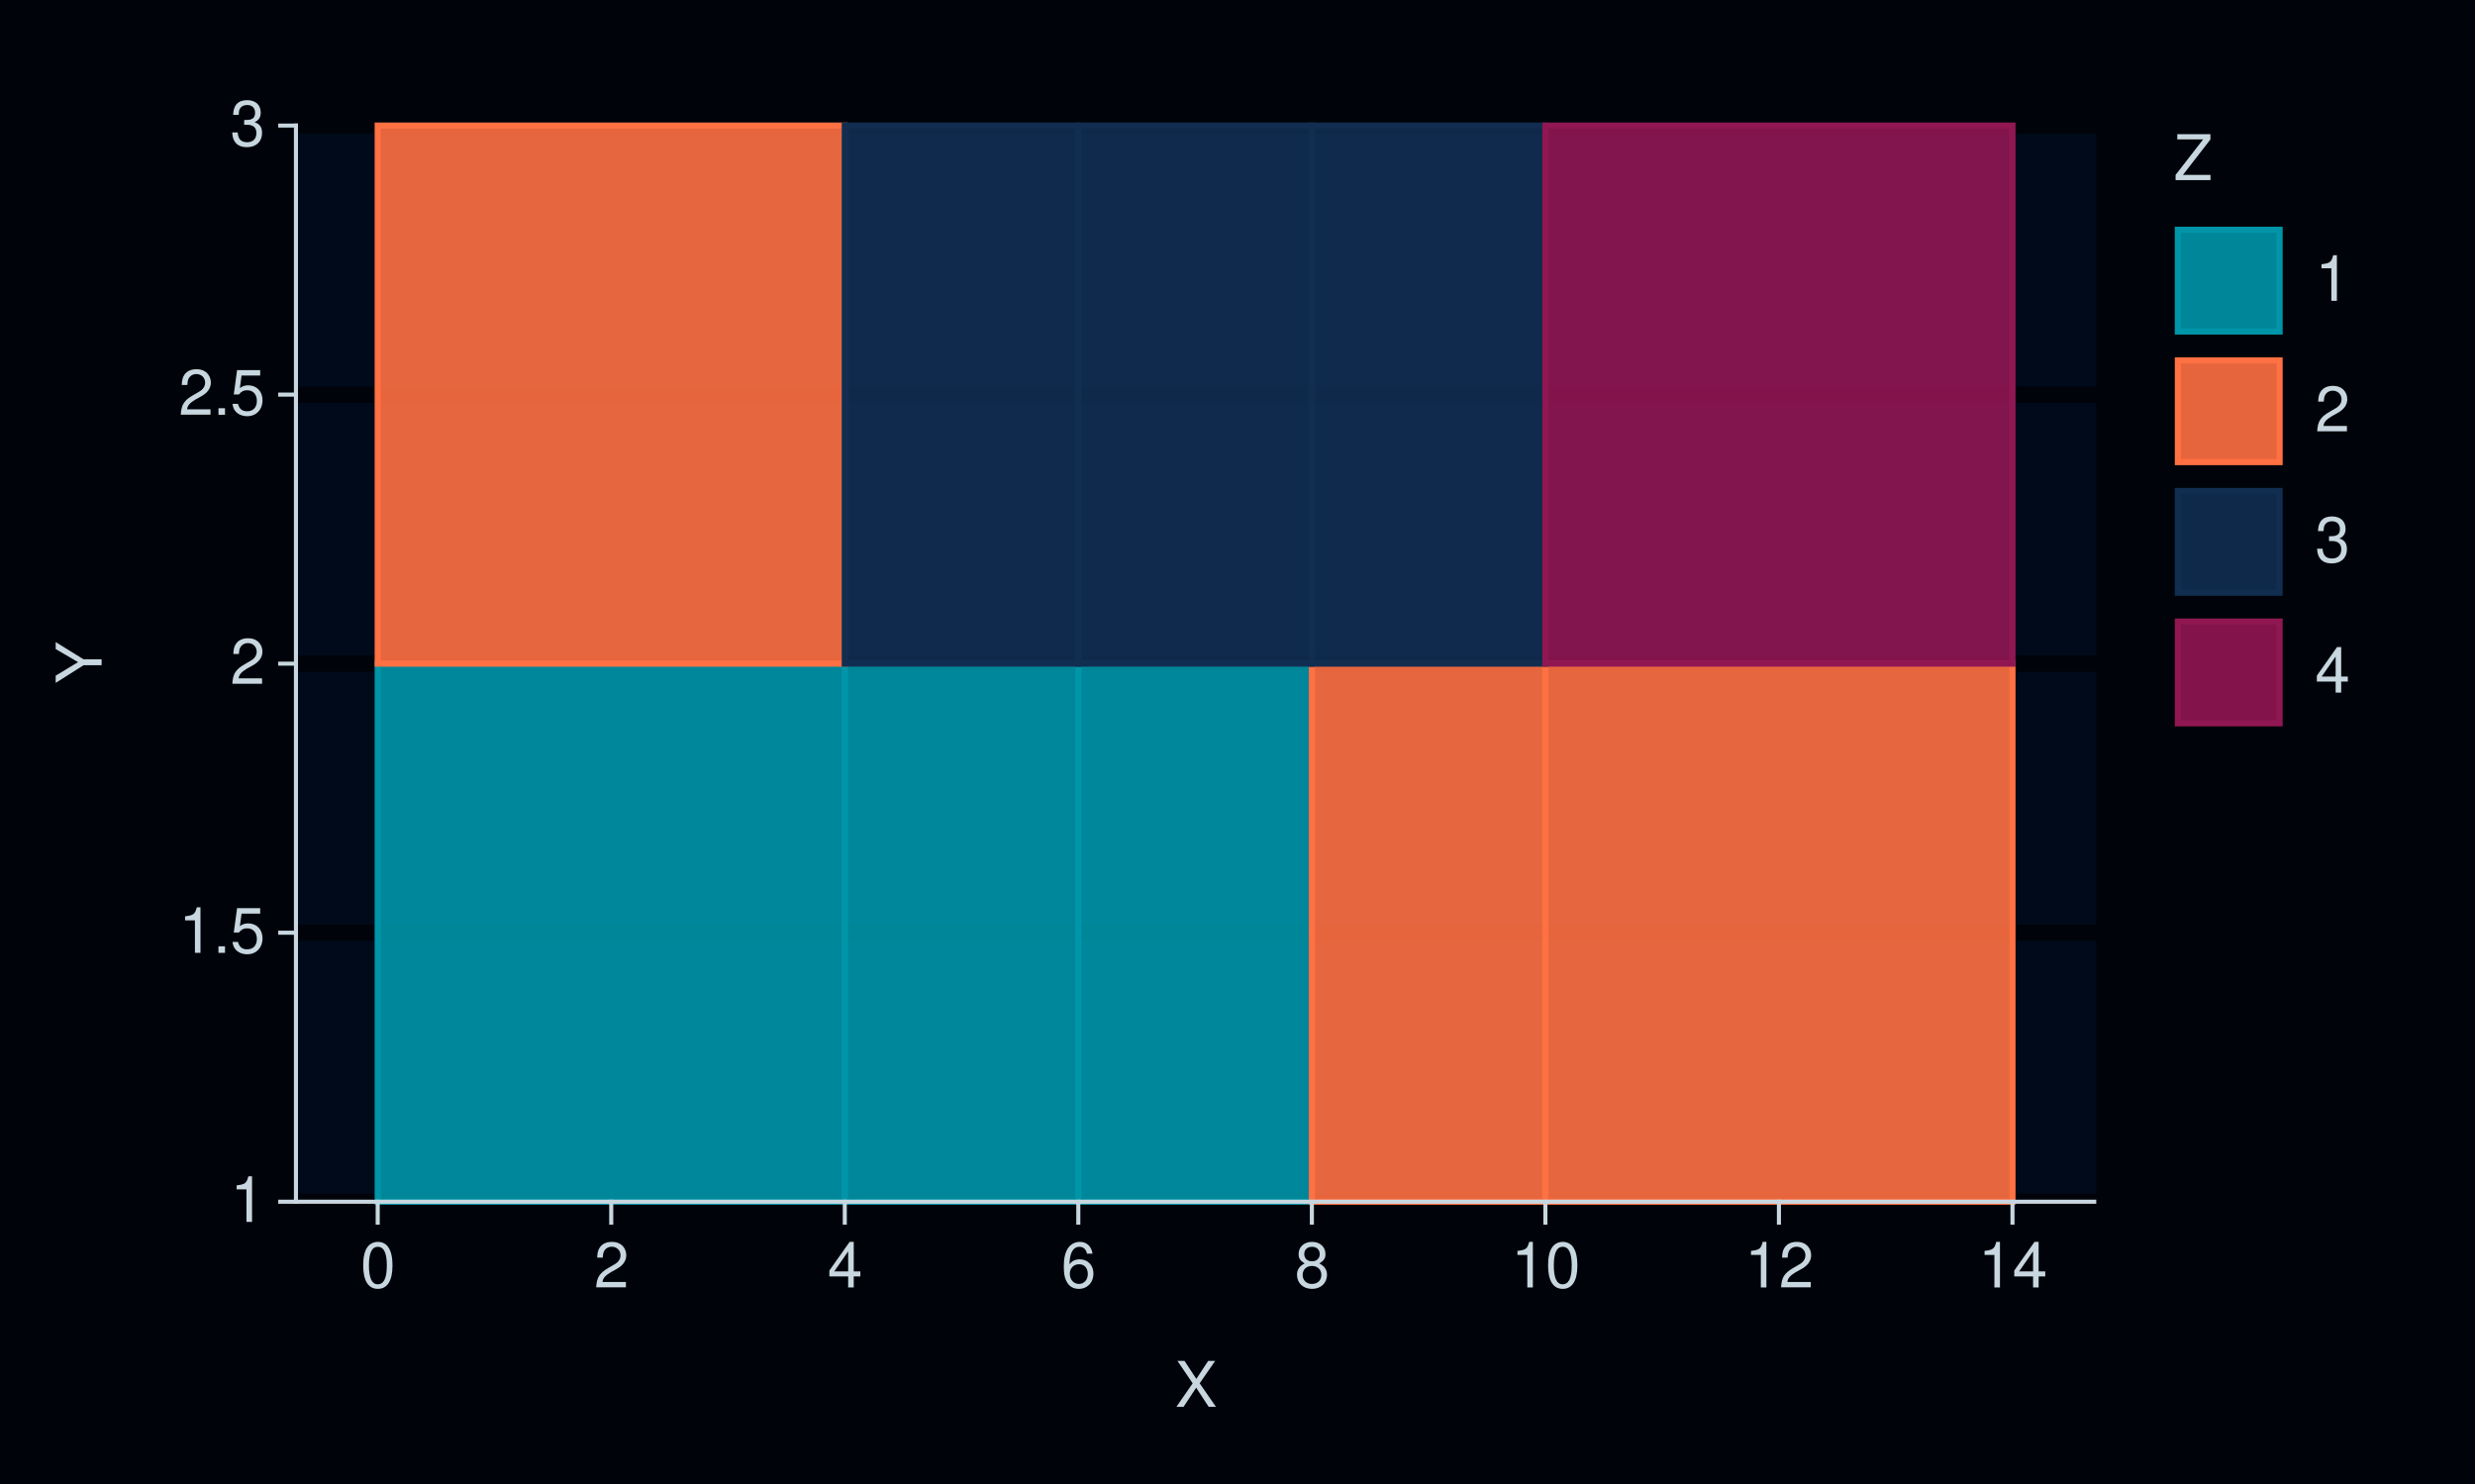
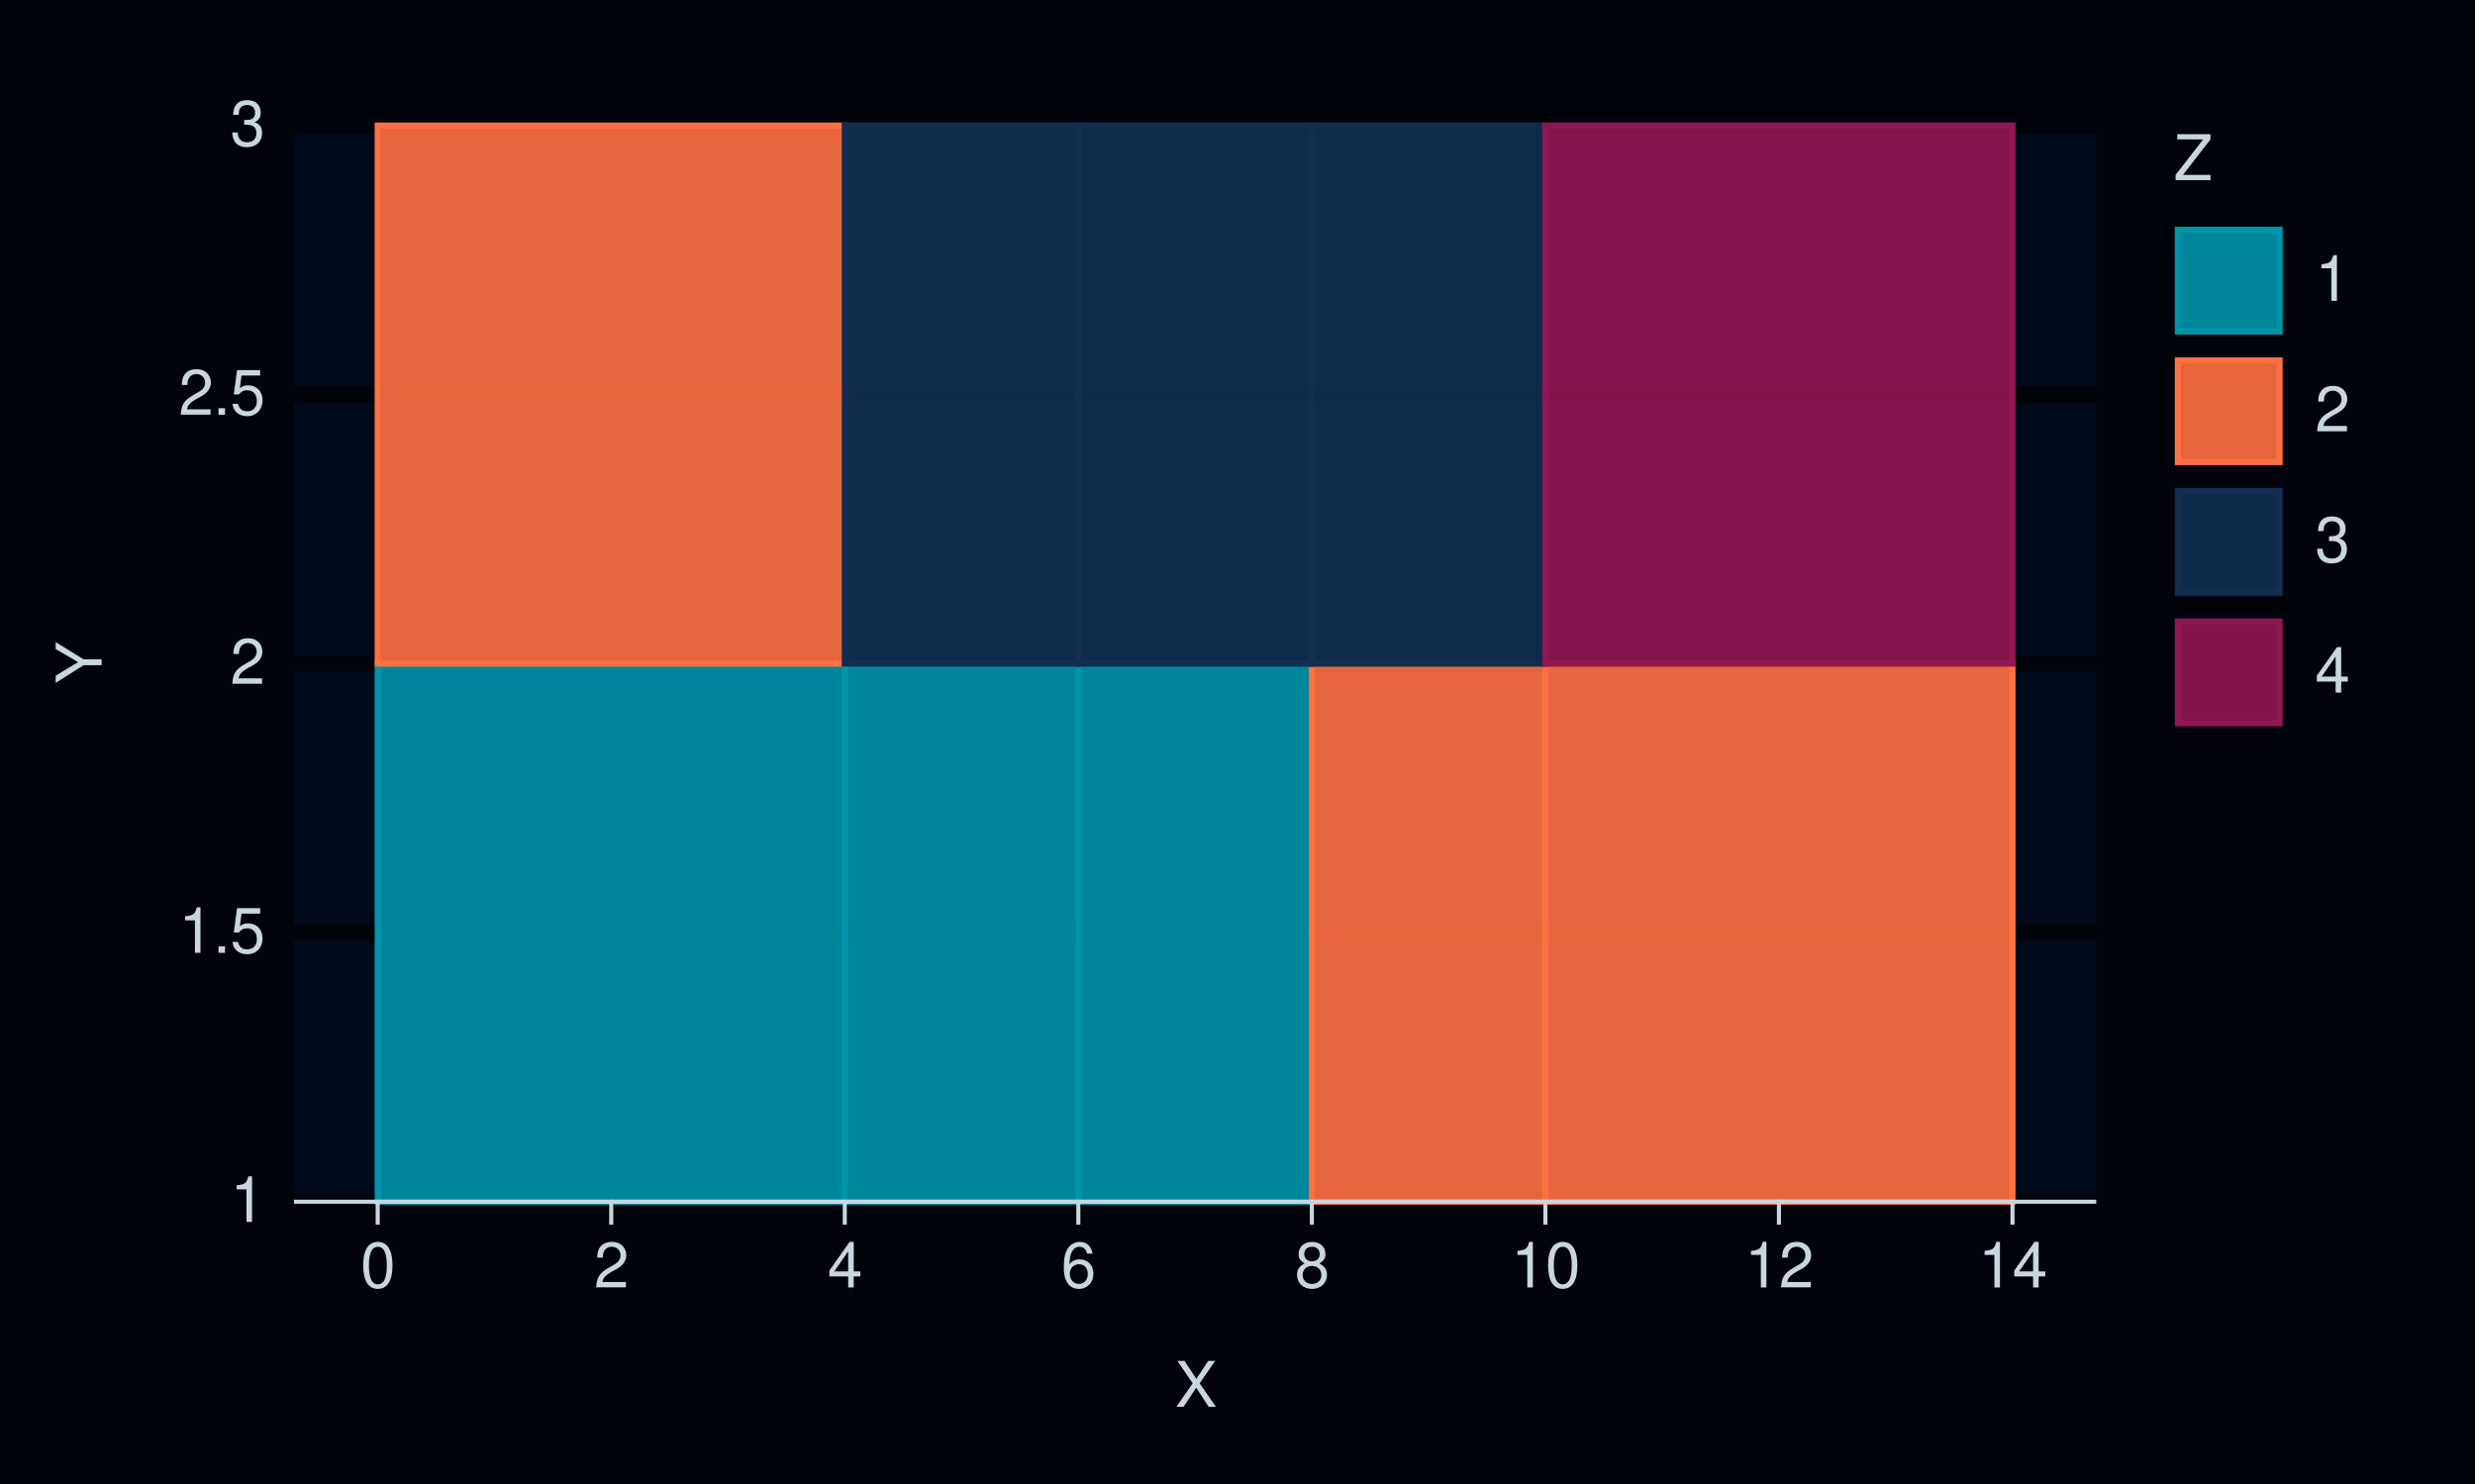
<svg xmlns="http://www.w3.org/2000/svg" xmlns:xlink="http://www.w3.org/1999/xlink" width="432pt" height="259pt" viewBox="0 0 432 259" version="1.1">
  <defs>
    <g>
      <symbol overflow="visible" id="glyph0-0">
        <path style="stroke:none;" d="" />
      </symbol>
      <symbol overflow="visible" id="glyph0-1">
        <path style="stroke:none;" d="M 2.844 -5.672 L 2.844 0 L 3.812 0 L 3.812 -7.953 L 3.172 -7.953 C 2.844 -6.734 2.625 -6.562 1.125 -6.375 L 1.125 -5.672 Z M 2.844 -5.672 " />
      </symbol>
      <symbol overflow="visible" id="glyph0-2">
        <path style="stroke:none;" d="M 2.094 -1.141 L 0.953 -1.141 L 0.953 0 L 2.094 0 Z M 2.094 -1.141 " />
      </symbol>
      <symbol overflow="visible" id="glyph0-3">
        <path style="stroke:none;" d="M 5.234 -7.797 L 1.203 -7.797 L 0.625 -3.547 L 1.516 -3.547 C 1.969 -4.094 2.344 -4.281 2.953 -4.281 C 4 -4.281 4.656 -3.562 4.656 -2.406 C 4.656 -1.281 4 -0.609 2.953 -0.609 C 2.094 -0.609 1.578 -1.031 1.359 -1.906 L 0.391 -1.906 C 0.516 -1.281 0.625 -0.969 0.859 -0.688 C 1.297 -0.094 2.094 0.25 2.969 0.25 C 4.547 0.25 5.641 -0.891 5.641 -2.547 C 5.641 -4.078 4.625 -5.141 3.125 -5.141 C 2.578 -5.141 2.141 -5 1.688 -4.656 L 1.984 -6.844 L 5.234 -6.844 Z M 5.234 -7.797 " />
      </symbol>
      <symbol overflow="visible" id="glyph0-4">
        <path style="stroke:none;" d="M 5.562 -0.953 L 1.469 -0.953 C 1.562 -1.609 1.906 -2.031 2.875 -2.625 L 3.969 -3.234 C 5.062 -3.844 5.625 -4.656 5.625 -5.625 C 5.625 -6.297 5.359 -6.906 4.891 -7.344 C 4.438 -7.75 3.859 -7.953 3.125 -7.953 C 2.141 -7.953 1.391 -7.594 0.969 -6.922 C 0.688 -6.5 0.578 -6 0.547 -5.203 L 1.516 -5.203 C 1.547 -5.734 1.609 -6.062 1.75 -6.328 C 2 -6.812 2.516 -7.109 3.094 -7.109 C 3.969 -7.109 4.625 -6.469 4.625 -5.609 C 4.625 -4.969 4.266 -4.422 3.578 -4.031 L 2.562 -3.438 C 0.938 -2.5 0.469 -1.75 0.375 -0.016 L 5.562 -0.016 Z M 5.562 -0.953 " />
      </symbol>
      <symbol overflow="visible" id="glyph0-5">
        <path style="stroke:none;" d="M 2.438 -3.656 L 2.953 -3.656 C 4.016 -3.656 4.578 -3.172 4.578 -2.219 C 4.578 -1.203 3.969 -0.609 2.969 -0.609 C 1.906 -0.609 1.391 -1.141 1.312 -2.312 L 0.359 -2.312 C 0.391 -1.672 0.5 -1.25 0.688 -0.906 C 1.094 -0.125 1.859 0.25 2.922 0.25 C 4.531 0.25 5.562 -0.719 5.562 -2.219 C 5.562 -3.234 5.188 -3.781 4.25 -4.109 C 4.969 -4.406 5.328 -4.969 5.328 -5.766 C 5.328 -7.125 4.438 -7.953 2.953 -7.953 C 1.391 -7.953 0.547 -7.078 0.516 -5.391 L 1.484 -5.391 C 1.5 -5.875 1.547 -6.156 1.656 -6.391 C 1.875 -6.844 2.359 -7.109 2.969 -7.109 C 3.828 -7.109 4.344 -6.594 4.344 -5.734 C 4.344 -5.172 4.141 -4.828 3.719 -4.641 C 3.453 -4.531 3.109 -4.484 2.438 -4.484 Z M 2.438 -3.656 " />
      </symbol>
      <symbol overflow="visible" id="glyph0-6">
        <path style="stroke:none;" d="M 3.031 -7.953 C 2.297 -7.953 1.641 -7.625 1.234 -7.078 C 0.719 -6.375 0.469 -5.328 0.469 -3.844 C 0.469 -1.172 1.359 0.25 3.031 0.25 C 4.672 0.25 5.578 -1.172 5.578 -3.781 C 5.578 -5.328 5.328 -6.359 4.812 -7.078 C 4.406 -7.641 3.766 -7.953 3.031 -7.953 Z M 3.031 -7.094 C 4.062 -7.094 4.594 -6.031 4.594 -3.875 C 4.594 -1.609 4.078 -0.547 3 -0.547 C 1.984 -0.547 1.469 -1.656 1.469 -3.844 C 1.469 -6.031 1.984 -7.094 3.031 -7.094 Z M 3.031 -7.094 " />
      </symbol>
      <symbol overflow="visible" id="glyph0-7">
        <path style="stroke:none;" d="M 3.594 -1.922 L 3.594 0 L 4.562 0 L 4.562 -1.922 L 5.719 -1.922 L 5.719 -2.797 L 4.562 -2.797 L 4.562 -7.953 L 3.844 -7.953 L 0.312 -2.953 L 0.312 -1.922 Z M 3.594 -2.797 L 1.156 -2.797 L 3.594 -6.297 Z M 3.594 -2.797 " />
      </symbol>
      <symbol overflow="visible" id="glyph0-8">
        <path style="stroke:none;" d="M 5.484 -5.891 C 5.297 -7.188 4.453 -7.953 3.266 -7.953 C 2.406 -7.953 1.641 -7.531 1.172 -6.812 C 0.688 -6.031 0.469 -5.078 0.469 -3.625 C 0.469 -2.281 0.656 -1.438 1.141 -0.734 C 1.547 -0.094 2.234 0.25 3.094 0.25 C 4.578 0.25 5.641 -0.859 5.641 -2.406 C 5.641 -3.875 4.656 -4.906 3.25 -4.906 C 2.484 -4.906 1.875 -4.625 1.469 -4.031 C 1.469 -6 2.094 -7.094 3.203 -7.094 C 3.891 -7.094 4.359 -6.656 4.516 -5.891 Z M 3.141 -4.047 C 4.062 -4.047 4.656 -3.391 4.656 -2.328 C 4.656 -1.328 4 -0.609 3.109 -0.609 C 2.203 -0.609 1.516 -1.359 1.516 -2.375 C 1.516 -3.359 2.172 -4.047 3.141 -4.047 Z M 3.141 -4.047 " />
      </symbol>
      <symbol overflow="visible" id="glyph0-9">
        <path style="stroke:none;" d="M 4.297 -4.188 C 5.109 -4.688 5.375 -5.078 5.375 -5.828 C 5.375 -7.078 4.406 -7.953 3.031 -7.953 C 1.656 -7.953 0.688 -7.078 0.688 -5.844 C 0.688 -5.078 0.938 -4.703 1.734 -4.188 C 0.844 -3.734 0.406 -3.094 0.406 -2.219 C 0.406 -0.766 1.469 0.25 3.031 0.25 C 4.562 0.25 5.641 -0.766 5.641 -2.219 C 5.641 -3.094 5.203 -3.734 4.297 -4.188 Z M 3.031 -7.094 C 3.844 -7.094 4.375 -6.594 4.375 -5.812 C 4.375 -5.062 3.844 -4.562 3.031 -4.562 C 2.203 -4.562 1.672 -5.062 1.672 -5.828 C 1.672 -6.594 2.203 -7.094 3.031 -7.094 Z M 3.031 -3.75 C 4 -3.75 4.656 -3.109 4.656 -2.188 C 4.656 -1.234 4 -0.609 3 -0.609 C 2.062 -0.609 1.391 -1.25 1.391 -2.172 C 1.391 -3.125 2.047 -3.75 3.031 -3.75 Z M 3.031 -3.75 " />
      </symbol>
      <symbol overflow="visible" id="glyph0-10">
        <path style="stroke:none;" d="M 4.297 -4.109 L 7 -8.016 L 5.781 -8.016 L 3.719 -4.875 L 1.656 -8.016 L 0.422 -8.016 L 3.078 -4.109 L 0.234 0 L 1.484 0 L 3.688 -3.344 L 5.875 0 L 7.141 0 Z M 4.297 -4.109 " />
      </symbol>
      <symbol overflow="visible" id="glyph0-11">
        <path style="stroke:none;" d="M 6.391 -8.016 L 0.609 -8.016 L 0.609 -7.109 L 5.125 -7.109 L 0.312 -0.906 L 0.312 0 L 6.406 0 L 6.406 -0.906 L 1.594 -0.906 L 6.391 -7.094 Z M 6.391 -8.016 " />
      </symbol>
      <symbol overflow="visible" id="glyph1-0">
        <path style="stroke:none;" d="" />
      </symbol>
      <symbol overflow="visible" id="glyph1-1">
        <path style="stroke:none;" d="M -3.141 -4.25 L -8.016 -7.266 L -8.016 -6.047 L -4.109 -3.766 L -8.016 -1.406 L -8.016 -0.141 L -3.141 -3.234 L 0 -3.234 L 0 -4.25 Z M -3.141 -4.25 " />
      </symbol>
    </g>
  </defs>
  <g id="surface327">
    <rect x="0" y="0" width="432" height="259" style="fill:rgb(0%,1.569%,3.922%);fill-opacity:1;stroke:none;" />
    <path style="fill:none;stroke-width:0.711;stroke-linecap:round;stroke-linejoin:round;stroke:rgb(0%,1.569%,3.922%);stroke-opacity:1;stroke-miterlimit:10;" d="M 0 259 L 432 259 L 432 0 L 0 0 Z M 0 259 " />
    <path style="fill-rule:nonzero;fill:rgb(0.392%,3.922%,10.196%);fill-opacity:1;stroke-width:0.711;stroke-linecap:round;stroke-linejoin:round;stroke:rgb(0.392%,3.922%,10.196%);stroke-opacity:1;stroke-miterlimit:10;" d="M 51.656 209.758 L 365.535 209.758 L 365.535 21.918 L 51.656 21.918 Z M 51.656 209.758 " />
    <path style="fill:none;stroke-width:2.845;stroke-linecap:square;stroke-linejoin:round;stroke:rgb(0%,1.569%,3.922%);stroke-opacity:1;stroke-miterlimit:10;" d="M 51.656 209.758 L 365.535 209.758 " />
    <path style="fill:none;stroke-width:2.845;stroke-linecap:square;stroke-linejoin:round;stroke:rgb(0%,1.569%,3.922%);stroke-opacity:1;stroke-miterlimit:10;" d="M 51.656 162.797 L 365.535 162.797 " />
    <path style="fill:none;stroke-width:2.845;stroke-linecap:square;stroke-linejoin:round;stroke:rgb(0%,1.569%,3.922%);stroke-opacity:1;stroke-miterlimit:10;" d="M 51.656 115.84 L 365.535 115.84 " />
    <path style="fill:none;stroke-width:2.845;stroke-linecap:square;stroke-linejoin:round;stroke:rgb(0%,1.569%,3.922%);stroke-opacity:1;stroke-miterlimit:10;" d="M 51.656 68.879 L 365.535 68.879 " />
    <path style="fill:none;stroke-width:2.845;stroke-linecap:square;stroke-linejoin:round;stroke:rgb(0%,1.569%,3.922%);stroke-opacity:1;stroke-miterlimit:10;" d="M 51.656 21.918 L 365.535 21.918 " />
    <path style="fill-rule:nonzero;fill:rgb(0%,58.431%,65.882%);fill-opacity:0.902;stroke-width:1.067;stroke-linecap:butt;stroke-linejoin:miter;stroke:rgb(0%,58.431%,65.882%);stroke-opacity:1;stroke-miterlimit:10;" d="M 65.926 209.758 L 147.453 209.758 L 147.453 115.836 L 65.926 115.836 Z M 65.926 209.758 " />
    <path style="fill-rule:nonzero;fill:rgb(0%,58.431%,65.882%);fill-opacity:0.902;stroke-width:1.067;stroke-linecap:butt;stroke-linejoin:miter;stroke:rgb(0%,58.431%,65.882%);stroke-opacity:1;stroke-miterlimit:10;" d="M 147.453 209.758 L 188.215 209.758 L 188.215 115.836 L 147.453 115.836 Z M 147.453 209.758 " />
    <path style="fill-rule:nonzero;fill:rgb(0%,58.431%,65.882%);fill-opacity:0.902;stroke-width:1.067;stroke-linecap:butt;stroke-linejoin:miter;stroke:rgb(0%,58.431%,65.882%);stroke-opacity:1;stroke-miterlimit:10;" d="M 188.215 209.758 L 228.977 209.758 L 228.977 115.836 L 188.215 115.836 Z M 188.215 209.758 " />
    <path style="fill-rule:nonzero;fill:rgb(100%,43.922%,26.275%);fill-opacity:0.902;stroke-width:1.067;stroke-linecap:butt;stroke-linejoin:miter;stroke:rgb(100%,43.922%,26.275%);stroke-opacity:1;stroke-miterlimit:10;" d="M 228.98 209.758 L 269.742 209.758 L 269.742 115.836 L 228.98 115.836 Z M 228.98 209.758 " />
    <path style="fill-rule:nonzero;fill:rgb(100%,43.922%,26.275%);fill-opacity:0.902;stroke-width:1.067;stroke-linecap:butt;stroke-linejoin:miter;stroke:rgb(100%,43.922%,26.275%);stroke-opacity:1;stroke-miterlimit:10;" d="M 269.742 209.758 L 351.27 209.758 L 351.27 115.836 L 269.742 115.836 Z M 269.742 209.758 " />
    <path style="fill-rule:nonzero;fill:rgb(100%,43.922%,26.275%);fill-opacity:0.902;stroke-width:1.067;stroke-linecap:butt;stroke-linejoin:miter;stroke:rgb(100%,43.922%,26.275%);stroke-opacity:1;stroke-miterlimit:10;" d="M 65.926 115.84 L 147.453 115.84 L 147.453 21.918 L 65.926 21.918 Z M 65.926 115.84 " />
    <path style="fill-rule:nonzero;fill:rgb(6.667%,18.039%,31.765%);fill-opacity:0.902;stroke-width:1.067;stroke-linecap:butt;stroke-linejoin:miter;stroke:rgb(6.667%,18.039%,31.765%);stroke-opacity:1;stroke-miterlimit:10;" d="M 147.453 115.84 L 188.215 115.84 L 188.215 21.918 L 147.453 21.918 Z M 147.453 115.84 " />
    <path style="fill-rule:nonzero;fill:rgb(6.667%,18.039%,31.765%);fill-opacity:0.902;stroke-width:1.067;stroke-linecap:butt;stroke-linejoin:miter;stroke:rgb(6.667%,18.039%,31.765%);stroke-opacity:1;stroke-miterlimit:10;" d="M 188.215 115.84 L 228.977 115.84 L 228.977 21.918 L 188.215 21.918 Z M 188.215 115.84 " />
    <path style="fill-rule:nonzero;fill:rgb(6.667%,18.039%,31.765%);fill-opacity:0.902;stroke-width:1.067;stroke-linecap:butt;stroke-linejoin:miter;stroke:rgb(6.667%,18.039%,31.765%);stroke-opacity:1;stroke-miterlimit:10;" d="M 228.98 115.84 L 269.742 115.84 L 269.742 21.918 L 228.98 21.918 Z M 228.98 115.84 " />
    <path style="fill-rule:nonzero;fill:rgb(56.471%,9.02%,32.157%);fill-opacity:0.902;stroke-width:1.067;stroke-linecap:butt;stroke-linejoin:miter;stroke:rgb(56.471%,9.02%,32.157%);stroke-opacity:1;stroke-miterlimit:10;" d="M 269.742 115.84 L 351.27 115.84 L 351.27 21.918 L 269.742 21.918 Z M 269.742 115.84 " />
-     <path style="fill:none;stroke-width:0.711;stroke-linecap:square;stroke-linejoin:round;stroke:rgb(78.431%,84.314%,87.451%);stroke-opacity:1;stroke-miterlimit:10;" d="M 51.656 209.758 L 51.656 21.918 " />
    <g style="fill:rgb(78.431%,84.314%,87.451%);fill-opacity:1;">
      <use xlink:href="#glyph0-1" x="40.18" y="213.276" />
    </g>
    <g style="fill:rgb(78.431%,84.314%,87.451%);fill-opacity:1;">
      <use xlink:href="#glyph0-1" x="31.18" y="166.315" />
      <use xlink:href="#glyph0-2" x="37.18" y="166.315" />
      <use xlink:href="#glyph0-3" x="40.18" y="166.315" />
    </g>
    <g style="fill:rgb(78.431%,84.314%,87.451%);fill-opacity:1;">
      <use xlink:href="#glyph0-4" x="40.18" y="119.358" />
    </g>
    <g style="fill:rgb(78.431%,84.314%,87.451%);fill-opacity:1;">
      <use xlink:href="#glyph0-4" x="31.18" y="72.397" />
      <use xlink:href="#glyph0-2" x="37.18" y="72.397" />
      <use xlink:href="#glyph0-3" x="40.18" y="72.397" />
    </g>
    <g style="fill:rgb(78.431%,84.314%,87.451%);fill-opacity:1;">
      <use xlink:href="#glyph0-5" x="40.18" y="25.437" />
    </g>
-     <path style="fill:none;stroke-width:0.711;stroke-linecap:square;stroke-linejoin:round;stroke:rgb(78.431%,84.314%,87.451%);stroke-opacity:1;stroke-miterlimit:10;" d="M 48.918 209.758 L 51.656 209.758 " />
-     <path style="fill:none;stroke-width:0.711;stroke-linecap:square;stroke-linejoin:round;stroke:rgb(78.431%,84.314%,87.451%);stroke-opacity:1;stroke-miterlimit:10;" d="M 48.918 162.797 L 51.656 162.797 " />
-     <path style="fill:none;stroke-width:0.711;stroke-linecap:square;stroke-linejoin:round;stroke:rgb(78.431%,84.314%,87.451%);stroke-opacity:1;stroke-miterlimit:10;" d="M 48.918 115.84 L 51.656 115.84 " />
-     <path style="fill:none;stroke-width:0.711;stroke-linecap:square;stroke-linejoin:round;stroke:rgb(78.431%,84.314%,87.451%);stroke-opacity:1;stroke-miterlimit:10;" d="M 48.918 68.879 L 51.656 68.879 " />
-     <path style="fill:none;stroke-width:0.711;stroke-linecap:square;stroke-linejoin:round;stroke:rgb(78.431%,84.314%,87.451%);stroke-opacity:1;stroke-miterlimit:10;" d="M 48.918 21.918 L 51.656 21.918 " />
    <path style="fill:none;stroke-width:0.711;stroke-linecap:square;stroke-linejoin:round;stroke:rgb(78.431%,84.314%,87.451%);stroke-opacity:1;stroke-miterlimit:10;" d="M 51.656 209.758 L 365.535 209.758 " />
    <path style="fill:none;stroke-width:0.711;stroke-linecap:square;stroke-linejoin:round;stroke:rgb(78.431%,84.314%,87.451%);stroke-opacity:1;stroke-miterlimit:10;" d="M 65.926 213.41 L 65.926 209.758 " />
    <path style="fill:none;stroke-width:0.711;stroke-linecap:square;stroke-linejoin:round;stroke:rgb(78.431%,84.314%,87.451%);stroke-opacity:1;stroke-miterlimit:10;" d="M 106.688 213.41 L 106.688 209.758 " />
    <path style="fill:none;stroke-width:0.711;stroke-linecap:square;stroke-linejoin:round;stroke:rgb(78.431%,84.314%,87.451%);stroke-opacity:1;stroke-miterlimit:10;" d="M 147.453 213.41 L 147.453 209.758 " />
    <path style="fill:none;stroke-width:0.711;stroke-linecap:square;stroke-linejoin:round;stroke:rgb(78.431%,84.314%,87.451%);stroke-opacity:1;stroke-miterlimit:10;" d="M 188.215 213.41 L 188.215 209.758 " />
    <path style="fill:none;stroke-width:0.711;stroke-linecap:square;stroke-linejoin:round;stroke:rgb(78.431%,84.314%,87.451%);stroke-opacity:1;stroke-miterlimit:10;" d="M 228.98 213.41 L 228.98 209.758 " />
    <path style="fill:none;stroke-width:0.711;stroke-linecap:square;stroke-linejoin:round;stroke:rgb(78.431%,84.314%,87.451%);stroke-opacity:1;stroke-miterlimit:10;" d="M 269.742 213.41 L 269.742 209.758 " />
    <path style="fill:none;stroke-width:0.711;stroke-linecap:square;stroke-linejoin:round;stroke:rgb(78.431%,84.314%,87.451%);stroke-opacity:1;stroke-miterlimit:10;" d="M 310.504 213.41 L 310.504 209.758 " />
    <path style="fill:none;stroke-width:0.711;stroke-linecap:square;stroke-linejoin:round;stroke:rgb(78.431%,84.314%,87.451%);stroke-opacity:1;stroke-miterlimit:10;" d="M 351.27 213.41 L 351.27 209.758 " />
    <g style="fill:rgb(78.431%,84.314%,87.451%);fill-opacity:1;">
      <use xlink:href="#glyph0-6" x="62.926" y="224.718" />
    </g>
    <g style="fill:rgb(78.431%,84.314%,87.451%);fill-opacity:1;">
      <use xlink:href="#glyph0-4" x="103.688" y="224.718" />
    </g>
    <g style="fill:rgb(78.431%,84.314%,87.451%);fill-opacity:1;">
      <use xlink:href="#glyph0-7" x="144.453" y="224.718" />
    </g>
    <g style="fill:rgb(78.431%,84.314%,87.451%);fill-opacity:1;">
      <use xlink:href="#glyph0-8" x="185.215" y="224.718" />
    </g>
    <g style="fill:rgb(78.431%,84.314%,87.451%);fill-opacity:1;">
      <use xlink:href="#glyph0-9" x="225.98" y="224.718" />
    </g>
    <g style="fill:rgb(78.431%,84.314%,87.451%);fill-opacity:1;">
      <use xlink:href="#glyph0-1" x="263.742" y="224.718" />
      <use xlink:href="#glyph0-6" x="269.742" y="224.718" />
    </g>
    <g style="fill:rgb(78.431%,84.314%,87.451%);fill-opacity:1;">
      <use xlink:href="#glyph0-1" x="304.504" y="224.718" />
      <use xlink:href="#glyph0-4" x="310.504" y="224.718" />
    </g>
    <g style="fill:rgb(78.431%,84.314%,87.451%);fill-opacity:1;">
      <use xlink:href="#glyph0-1" x="345.27" y="224.718" />
      <use xlink:href="#glyph0-7" x="351.27" y="224.718" />
    </g>
    <g style="fill:rgb(78.431%,84.314%,87.451%);fill-opacity:1;">
      <use xlink:href="#glyph0-10" x="205.098" y="245.562" />
    </g>
    <g style="fill:rgb(78.431%,84.314%,87.451%);fill-opacity:1;">
      <use xlink:href="#glyph1-1" x="17.737" y="119.34" />
    </g>
    <path style=" stroke:none;fill-rule:nonzero;fill:rgb(0%,1.569%,3.922%);fill-opacity:1;" d="M 371.207 135.18 L 410.082 135.18 L 410.082 21.918 L 371.207 21.918 Z M 371.207 135.18 " />
    <g style="fill:rgb(78.431%,84.314%,87.451%);fill-opacity:1;">
      <use xlink:href="#glyph0-11" x="379.426" y="31.437" />
    </g>
    <path style="fill-rule:nonzero;fill:rgb(0%,1.569%,3.922%);fill-opacity:1;stroke-width:0.711;stroke-linecap:round;stroke-linejoin:round;stroke:rgb(0%,1.569%,3.922%);stroke-opacity:1;stroke-miterlimit:10;" d="M 379.426 58.574 L 398.605 58.574 L 398.605 39.395 L 379.426 39.395 Z M 379.426 58.574 " />
    <path style="fill-rule:nonzero;fill:rgb(0%,58.431%,65.882%);fill-opacity:0.902;stroke-width:1.067;stroke-linecap:butt;stroke-linejoin:miter;stroke:rgb(0%,58.431%,65.882%);stroke-opacity:1;stroke-miterlimit:10;" d="M 380.133 57.867 L 397.895 57.867 L 397.895 40.105 L 380.133 40.105 Z M 380.133 57.867 " />
    <path style="fill-rule:nonzero;fill:rgb(0%,1.569%,3.922%);fill-opacity:1;stroke-width:0.711;stroke-linecap:round;stroke-linejoin:round;stroke:rgb(0%,1.569%,3.922%);stroke-opacity:1;stroke-miterlimit:10;" d="M 379.426 81.371 L 398.605 81.371 L 398.605 62.191 L 379.426 62.191 Z M 379.426 81.371 " />
    <path style="fill-rule:nonzero;fill:rgb(100%,43.922%,26.275%);fill-opacity:0.902;stroke-width:1.067;stroke-linecap:butt;stroke-linejoin:miter;stroke:rgb(100%,43.922%,26.275%);stroke-opacity:1;stroke-miterlimit:10;" d="M 380.133 80.66 L 397.895 80.66 L 397.895 62.898 L 380.133 62.898 Z M 380.133 80.66 " />
    <path style="fill-rule:nonzero;fill:rgb(0%,1.569%,3.922%);fill-opacity:1;stroke-width:0.711;stroke-linecap:round;stroke-linejoin:round;stroke:rgb(0%,1.569%,3.922%);stroke-opacity:1;stroke-miterlimit:10;" d="M 379.426 104.164 L 398.605 104.164 L 398.605 84.984 L 379.426 84.984 Z M 379.426 104.164 " />
    <path style="fill-rule:nonzero;fill:rgb(6.667%,18.039%,31.765%);fill-opacity:0.902;stroke-width:1.067;stroke-linecap:butt;stroke-linejoin:miter;stroke:rgb(6.667%,18.039%,31.765%);stroke-opacity:1;stroke-miterlimit:10;" d="M 380.133 103.457 L 397.895 103.457 L 397.895 85.695 L 380.133 85.695 Z M 380.133 103.457 " />
    <path style="fill-rule:nonzero;fill:rgb(0%,1.569%,3.922%);fill-opacity:1;stroke-width:0.711;stroke-linecap:round;stroke-linejoin:round;stroke:rgb(0%,1.569%,3.922%);stroke-opacity:1;stroke-miterlimit:10;" d="M 379.426 126.957 L 398.605 126.957 L 398.605 107.777 L 379.426 107.777 Z M 379.426 126.957 " />
    <path style="fill-rule:nonzero;fill:rgb(56.471%,9.02%,32.157%);fill-opacity:0.902;stroke-width:1.067;stroke-linecap:butt;stroke-linejoin:miter;stroke:rgb(56.471%,9.02%,32.157%);stroke-opacity:1;stroke-miterlimit:10;" d="M 380.133 126.25 L 397.895 126.25 L 397.895 108.488 L 380.133 108.488 Z M 380.133 126.25 " />
    <g style="fill:rgb(78.431%,84.314%,87.451%);fill-opacity:1;">
      <use xlink:href="#glyph0-1" x="404.082" y="52.503" />
    </g>
    <g style="fill:rgb(78.431%,84.314%,87.451%);fill-opacity:1;">
      <use xlink:href="#glyph0-4" x="404.082" y="75.3" />
    </g>
    <g style="fill:rgb(78.431%,84.314%,87.451%);fill-opacity:1;">
      <use xlink:href="#glyph0-5" x="404.082" y="98.093" />
    </g>
    <g style="fill:rgb(78.431%,84.314%,87.451%);fill-opacity:1;">
      <use xlink:href="#glyph0-7" x="404.082" y="120.89" />
    </g>
  </g>
</svg>
